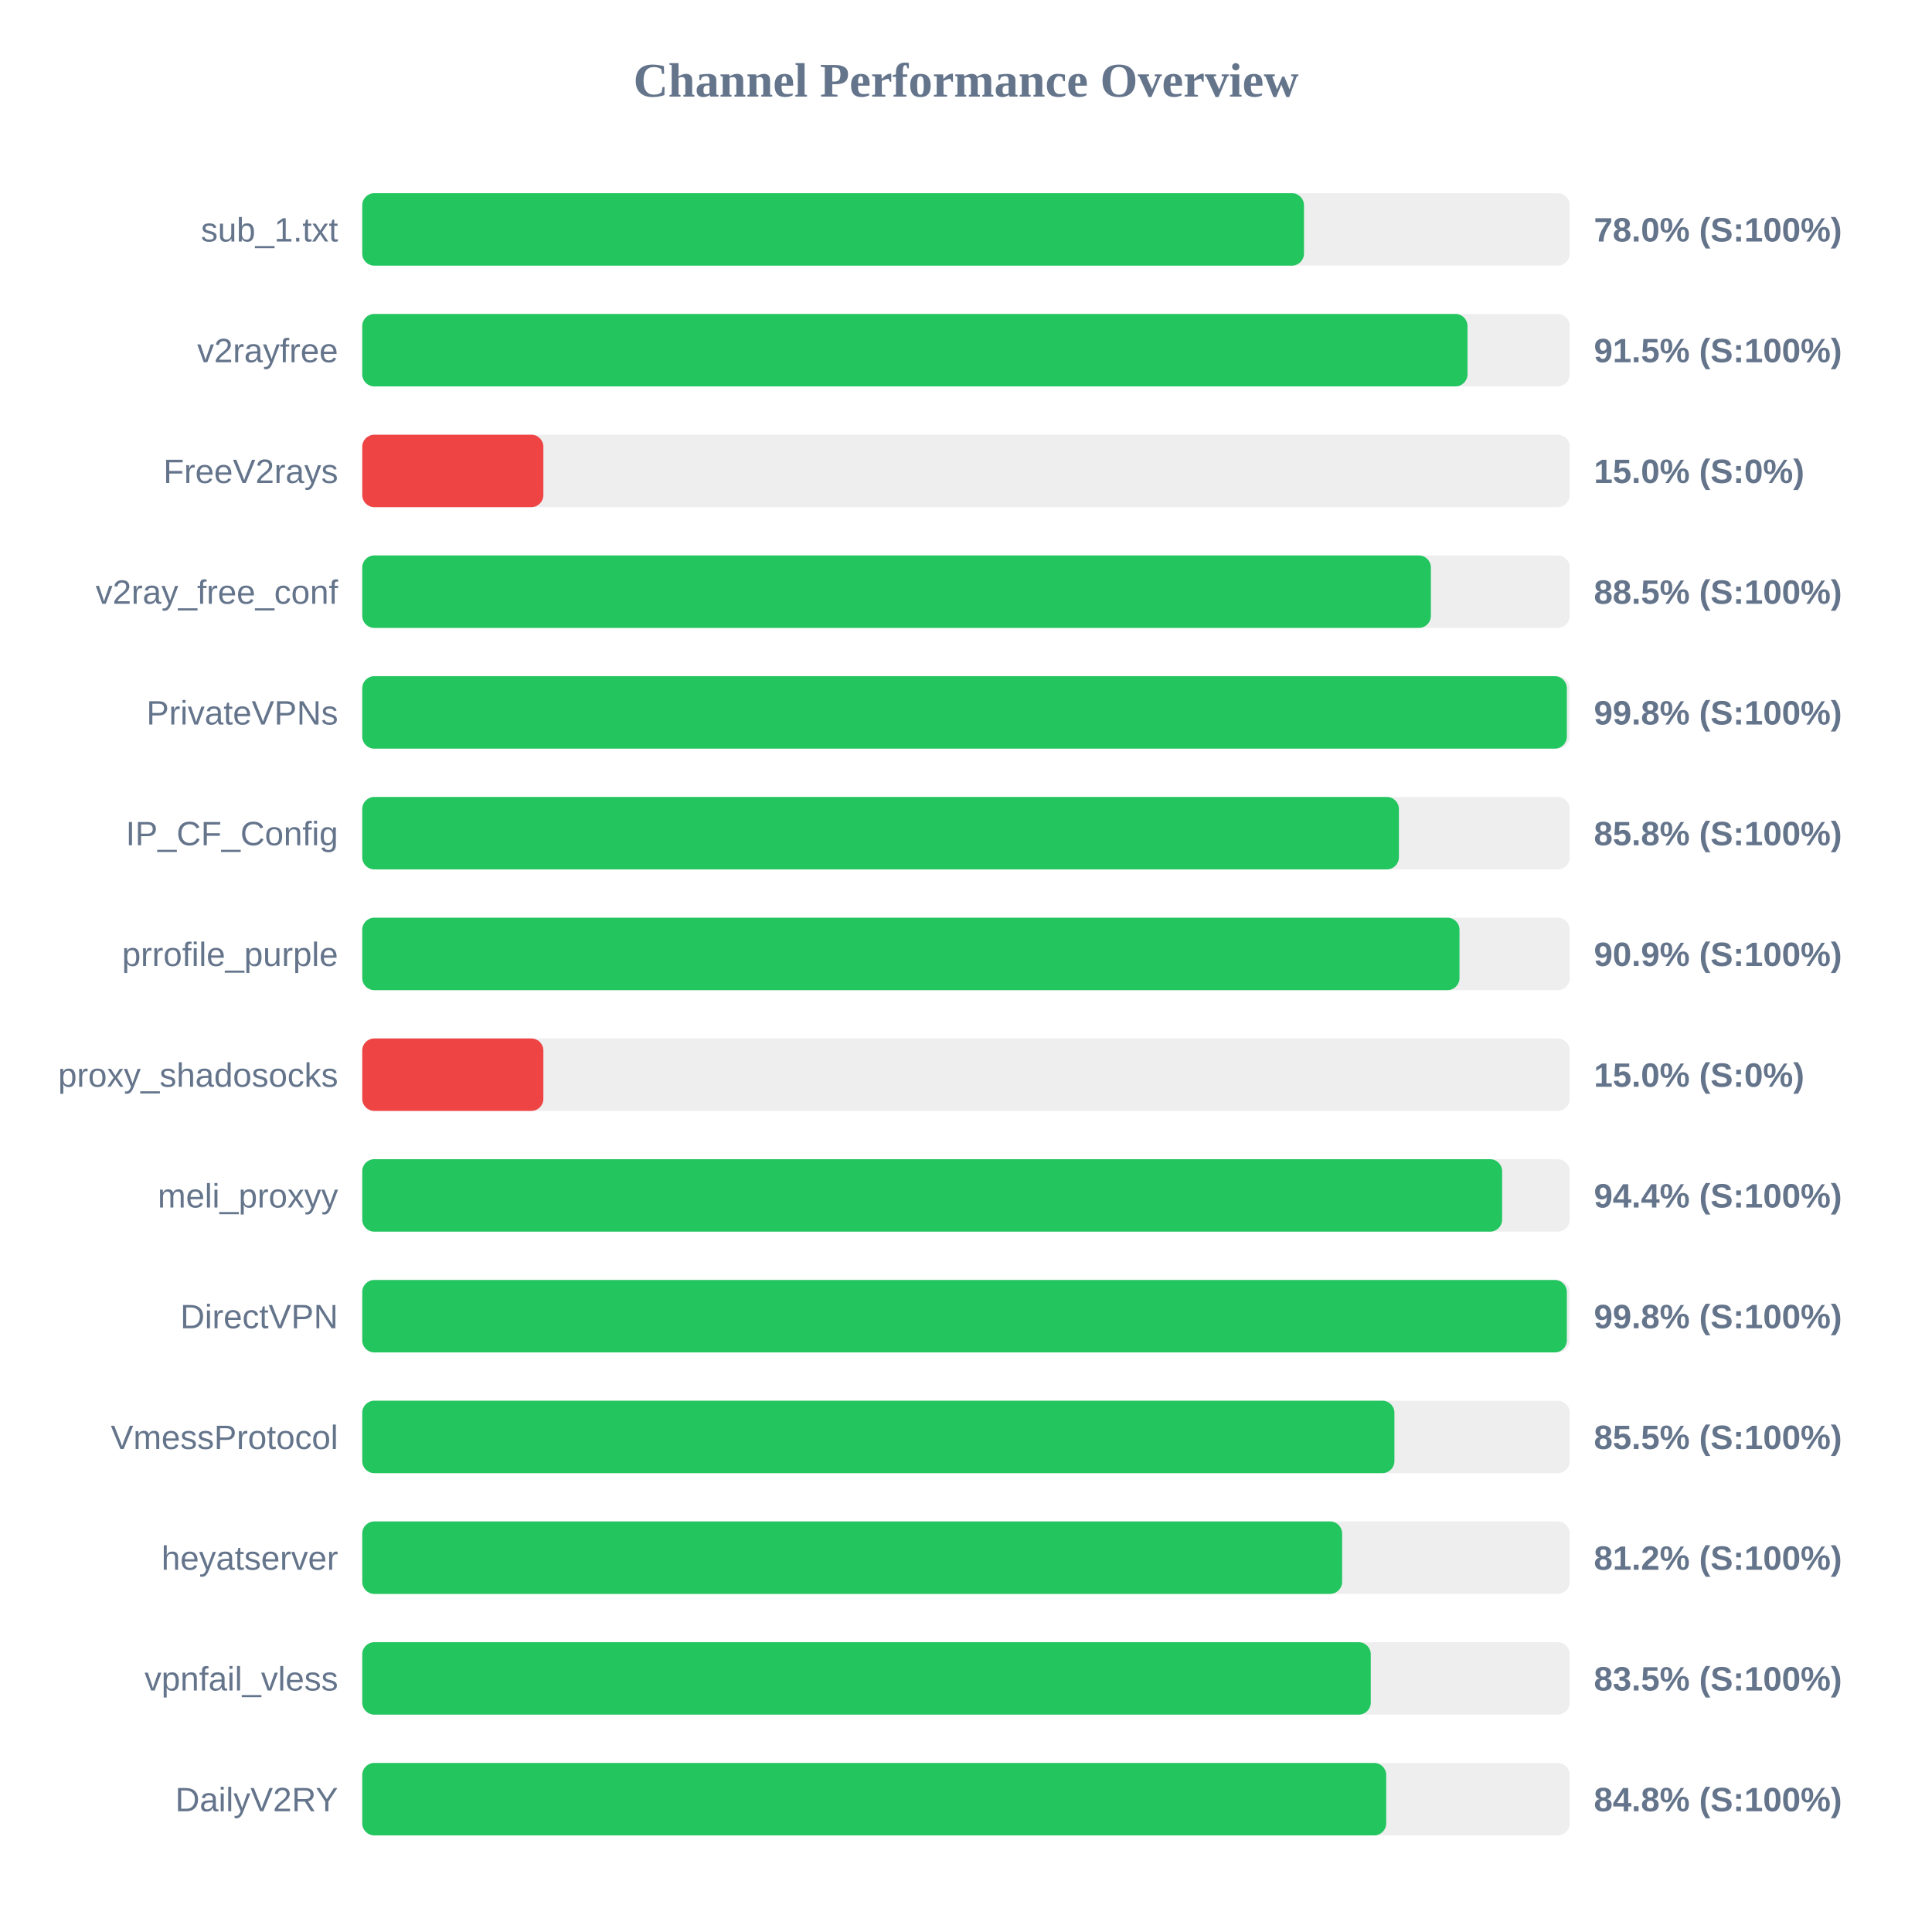
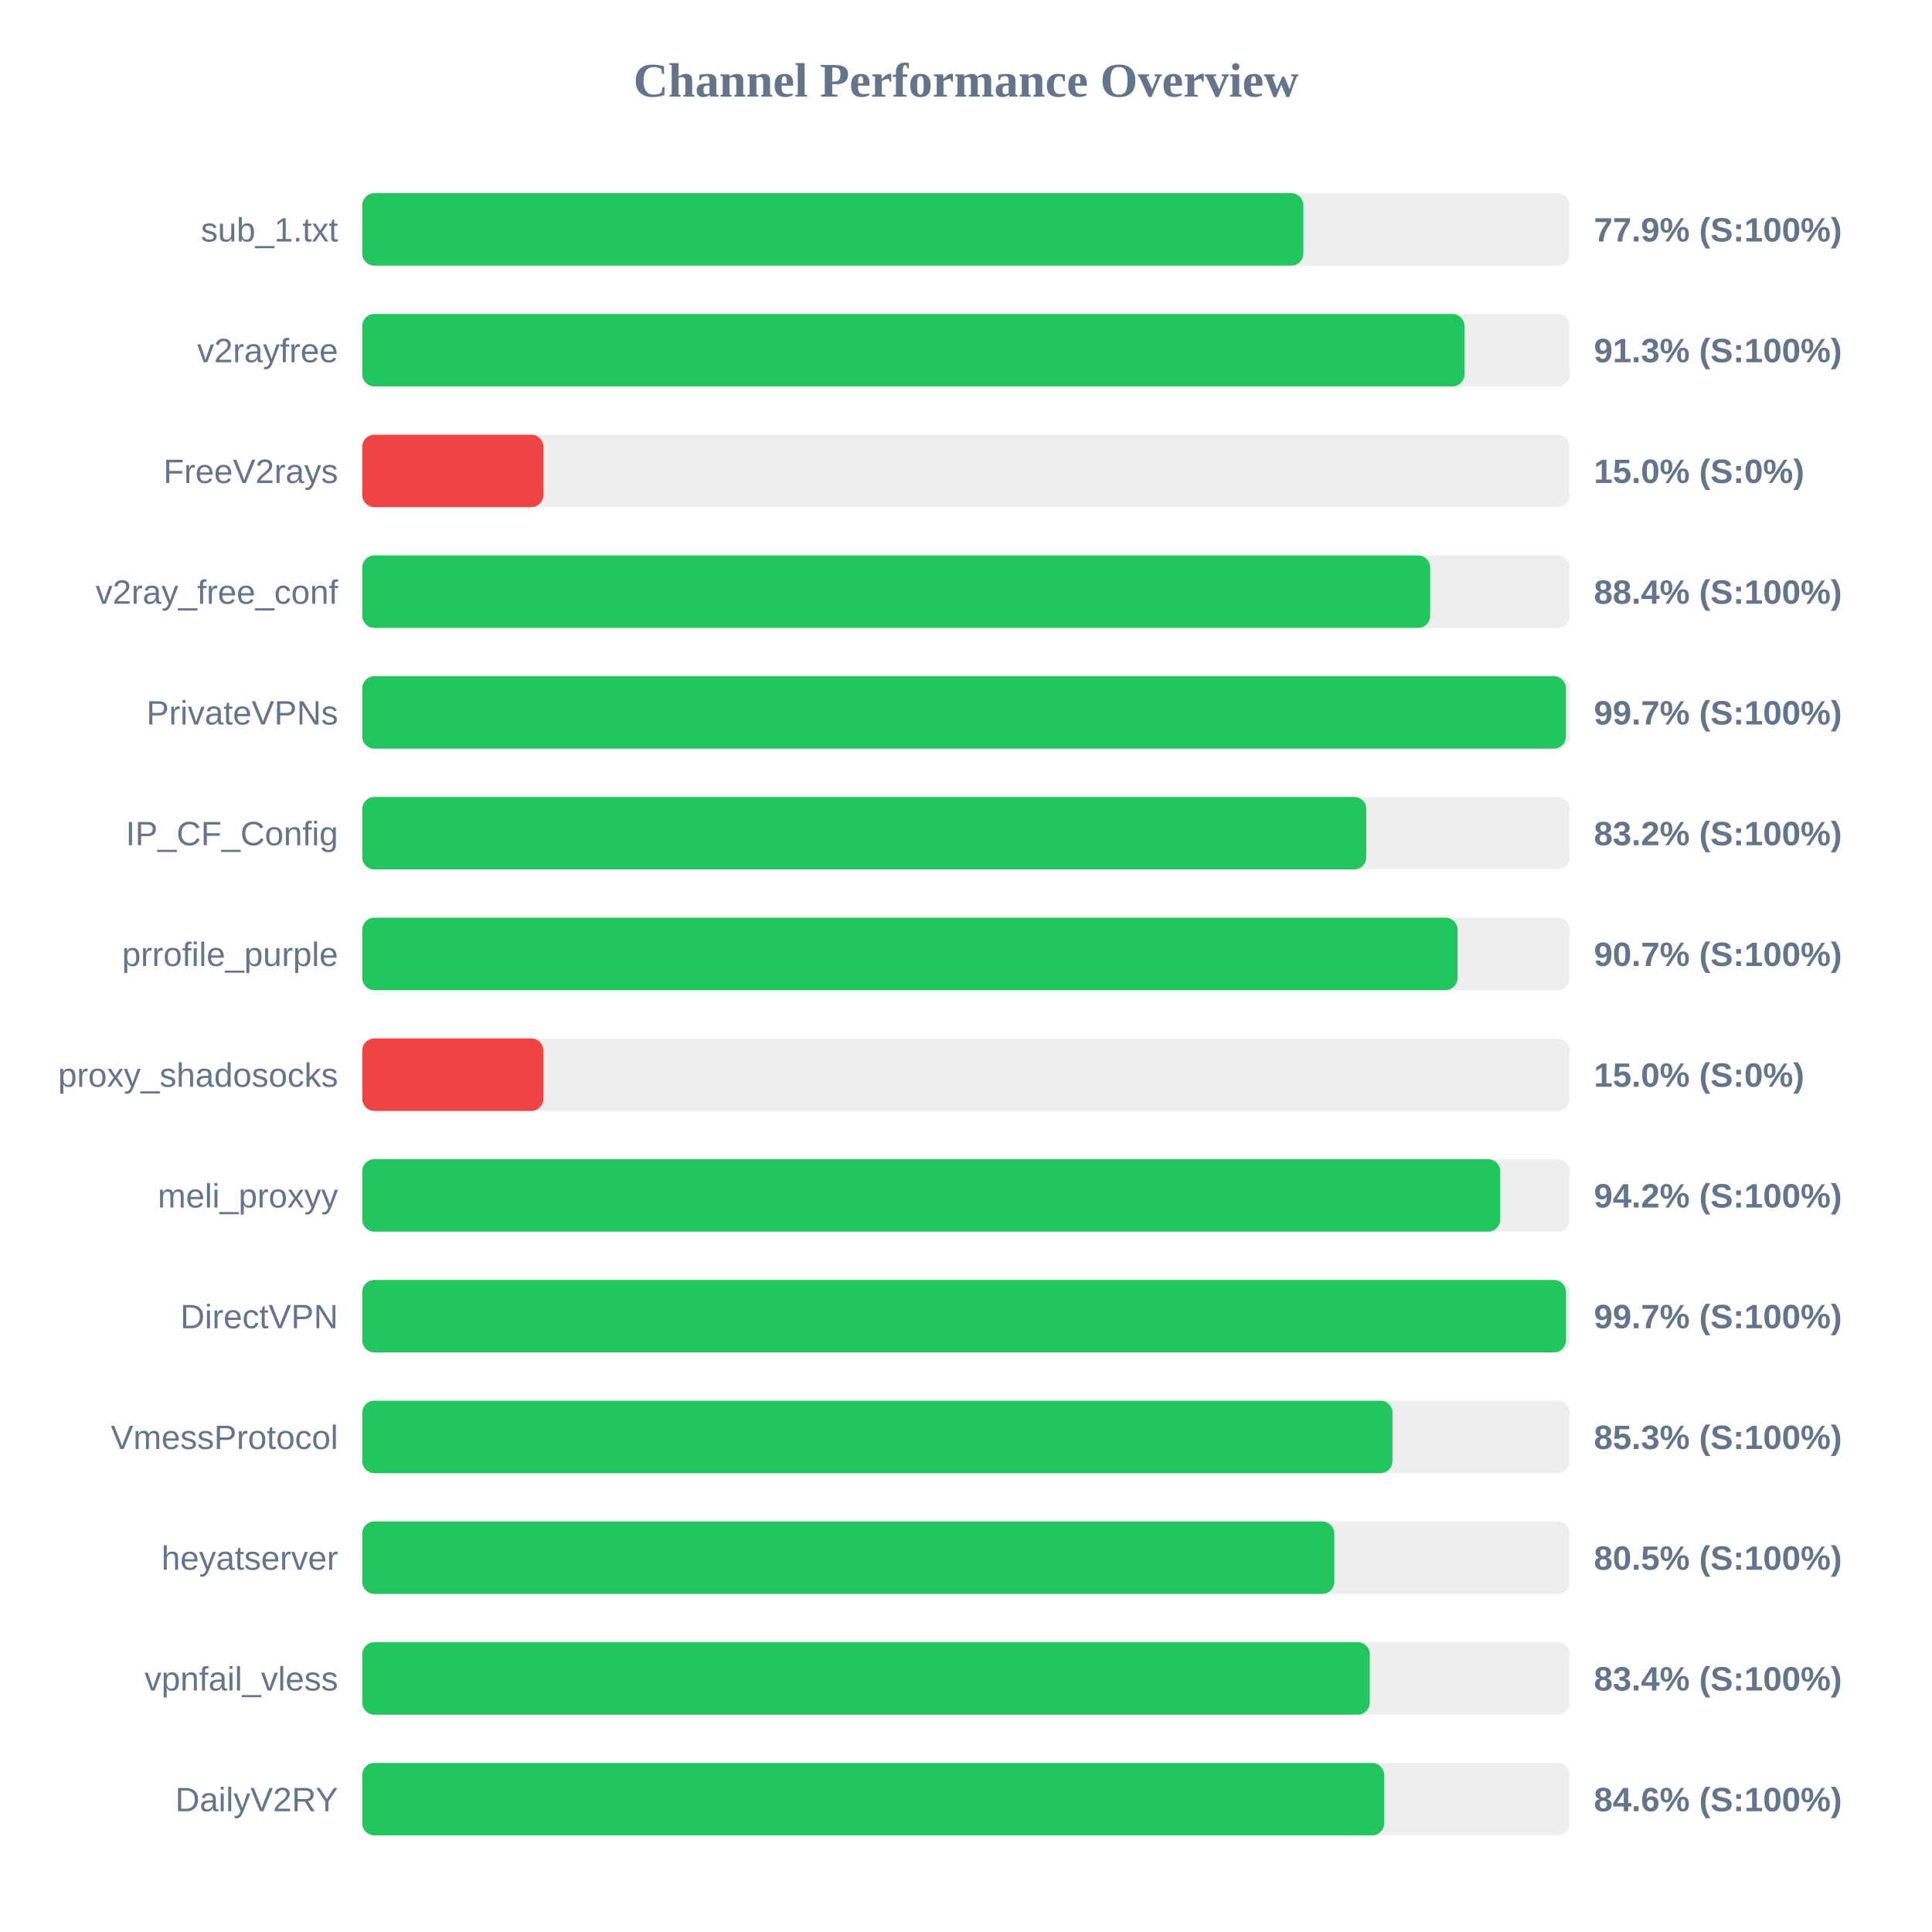
<svg xmlns="http://www.w3.org/2000/svg" width="800" height="800" version="1.1">
  <style>
        .row { font: 14px Arial; fill: #64748b; }
        .score { font: bold 14px Arial; fill: #64748b; }
    </style>
  <text x="400" y="40" text-anchor="middle" font-size="20px" font-weight="bold" fill="#64748b">Channel Performance Overview</text>
  <rect x="150" y="80" width="500" height="30" fill="#eee" rx="5" />
-   <rect x="150" y="80" width="389.95" height="30" fill="#22c55e" rx="5" />
+   <rect x="150" y="80" width="389.7" height="30" fill="#22c55e" rx="5" />
  <text x="140" y="100" text-anchor="end" class="row">sub_1.txt</text>
-   <text x="660" y="100" text-anchor="start" class="score">78.0% (S:100%)</text>
+   <text x="660" y="100" text-anchor="start" class="score">77.9% (S:100%)</text>
  <rect x="150" y="130" width="500" height="30" fill="#eee" rx="5" />
-   <rect x="150" y="130" width="457.65" height="30" fill="#22c55e" rx="5" />
+   <rect x="150" y="130" width="456.4" height="30" fill="#22c55e" rx="5" />
  <text x="140" y="150" text-anchor="end" class="row">v2rayfree</text>
-   <text x="660" y="150" text-anchor="start" class="score">91.5% (S:100%)</text>
+   <text x="660" y="150" text-anchor="start" class="score">91.3% (S:100%)</text>
  <rect x="150" y="180" width="500" height="30" fill="#eee" rx="5" />
  <rect x="150" y="180" width="75.0" height="30" fill="#ef4444" rx="5" />
  <text x="140" y="200" text-anchor="end" class="row">FreeV2rays</text>
  <text x="660" y="200" text-anchor="start" class="score">15.0% (S:0%)</text>
  <rect x="150" y="230" width="500" height="30" fill="#eee" rx="5" />
-   <rect x="150" y="230" width="442.5" height="30" fill="#22c55e" rx="5" />
+   <rect x="150" y="230" width="442.2" height="30" fill="#22c55e" rx="5" />
  <text x="140" y="250" text-anchor="end" class="row">v2ray_free_conf</text>
-   <text x="660" y="250" text-anchor="start" class="score">88.5% (S:100%)</text>
+   <text x="660" y="250" text-anchor="start" class="score">88.4% (S:100%)</text>
  <rect x="150" y="280" width="500" height="30" fill="#eee" rx="5" />
-   <rect x="150" y="280" width="498.8" height="30" fill="#22c55e" rx="5" />
+   <rect x="150" y="280" width="498.4" height="30" fill="#22c55e" rx="5" />
  <text x="140" y="300" text-anchor="end" class="row">PrivateVPNs</text>
-   <text x="660" y="300" text-anchor="start" class="score">99.8% (S:100%)</text>
+   <text x="660" y="300" text-anchor="start" class="score">99.7% (S:100%)</text>
  <rect x="150" y="330" width="500" height="30" fill="#eee" rx="5" />
-   <rect x="150" y="330" width="429.25" height="30" fill="#22c55e" rx="5" />
+   <rect x="150" y="330" width="415.75" height="30" fill="#22c55e" rx="5" />
  <text x="140" y="350" text-anchor="end" class="row">IP_CF_Config</text>
-   <text x="660" y="350" text-anchor="start" class="score">85.8% (S:100%)</text>
+   <text x="660" y="350" text-anchor="start" class="score">83.2% (S:100%)</text>
  <rect x="150" y="380" width="500" height="30" fill="#eee" rx="5" />
-   <rect x="150" y="380" width="454.35" height="30" fill="#22c55e" rx="5" />
+   <rect x="150" y="380" width="453.55" height="30" fill="#22c55e" rx="5" />
  <text x="140" y="400" text-anchor="end" class="row">prrofile_purple</text>
-   <text x="660" y="400" text-anchor="start" class="score">90.9% (S:100%)</text>
+   <text x="660" y="400" text-anchor="start" class="score">90.7% (S:100%)</text>
  <rect x="150" y="430" width="500" height="30" fill="#eee" rx="5" />
  <rect x="150" y="430" width="75.0" height="30" fill="#ef4444" rx="5" />
  <text x="140" y="450" text-anchor="end" class="row">proxy_shadosocks</text>
  <text x="660" y="450" text-anchor="start" class="score">15.0% (S:0%)</text>
  <rect x="150" y="480" width="500" height="30" fill="#eee" rx="5" />
-   <rect x="150" y="480" width="472.0" height="30" fill="#22c55e" rx="5" />
+   <rect x="150" y="480" width="471.2" height="30" fill="#22c55e" rx="5" />
  <text x="140" y="500" text-anchor="end" class="row">meli_proxyy</text>
-   <text x="660" y="500" text-anchor="start" class="score">94.4% (S:100%)</text>
+   <text x="660" y="500" text-anchor="start" class="score">94.2% (S:100%)</text>
  <rect x="150" y="530" width="500" height="30" fill="#eee" rx="5" />
-   <rect x="150" y="530" width="498.8" height="30" fill="#22c55e" rx="5" />
+   <rect x="150" y="530" width="498.45" height="30" fill="#22c55e" rx="5" />
  <text x="140" y="550" text-anchor="end" class="row">DirectVPN</text>
-   <text x="660" y="550" text-anchor="start" class="score">99.8% (S:100%)</text>
+   <text x="660" y="550" text-anchor="start" class="score">99.7% (S:100%)</text>
  <rect x="150" y="580" width="500" height="30" fill="#eee" rx="5" />
-   <rect x="150" y="580" width="427.4" height="30" fill="#22c55e" rx="5" />
+   <rect x="150" y="580" width="426.6" height="30" fill="#22c55e" rx="5" />
  <text x="140" y="600" text-anchor="end" class="row">VmessProtocol</text>
-   <text x="660" y="600" text-anchor="start" class="score">85.5% (S:100%)</text>
+   <text x="660" y="600" text-anchor="start" class="score">85.3% (S:100%)</text>
  <rect x="150" y="630" width="500" height="30" fill="#eee" rx="5" />
-   <rect x="150" y="630" width="405.75" height="30" fill="#22c55e" rx="5" />
+   <rect x="150" y="630" width="402.5" height="30" fill="#22c55e" rx="5" />
  <text x="140" y="650" text-anchor="end" class="row">heyatserver</text>
-   <text x="660" y="650" text-anchor="start" class="score">81.2% (S:100%)</text>
+   <text x="660" y="650" text-anchor="start" class="score">80.5% (S:100%)</text>
  <rect x="150" y="680" width="500" height="30" fill="#eee" rx="5" />
-   <rect x="150" y="680" width="417.6" height="30" fill="#22c55e" rx="5" />
+   <rect x="150" y="680" width="417.2" height="30" fill="#22c55e" rx="5" />
  <text x="140" y="700" text-anchor="end" class="row">vpnfail_vless</text>
-   <text x="660" y="700" text-anchor="start" class="score">83.5% (S:100%)</text>
+   <text x="660" y="700" text-anchor="start" class="score">83.4% (S:100%)</text>
  <rect x="150" y="730" width="500" height="30" fill="#eee" rx="5" />
-   <rect x="150" y="730" width="424.0" height="30" fill="#22c55e" rx="5" />
+   <rect x="150" y="730" width="423.15" height="30" fill="#22c55e" rx="5" />
  <text x="140" y="750" text-anchor="end" class="row">DailyV2RY</text>
-   <text x="660" y="750" text-anchor="start" class="score">84.8% (S:100%)</text>
+   <text x="660" y="750" text-anchor="start" class="score">84.6% (S:100%)</text>
</svg>
